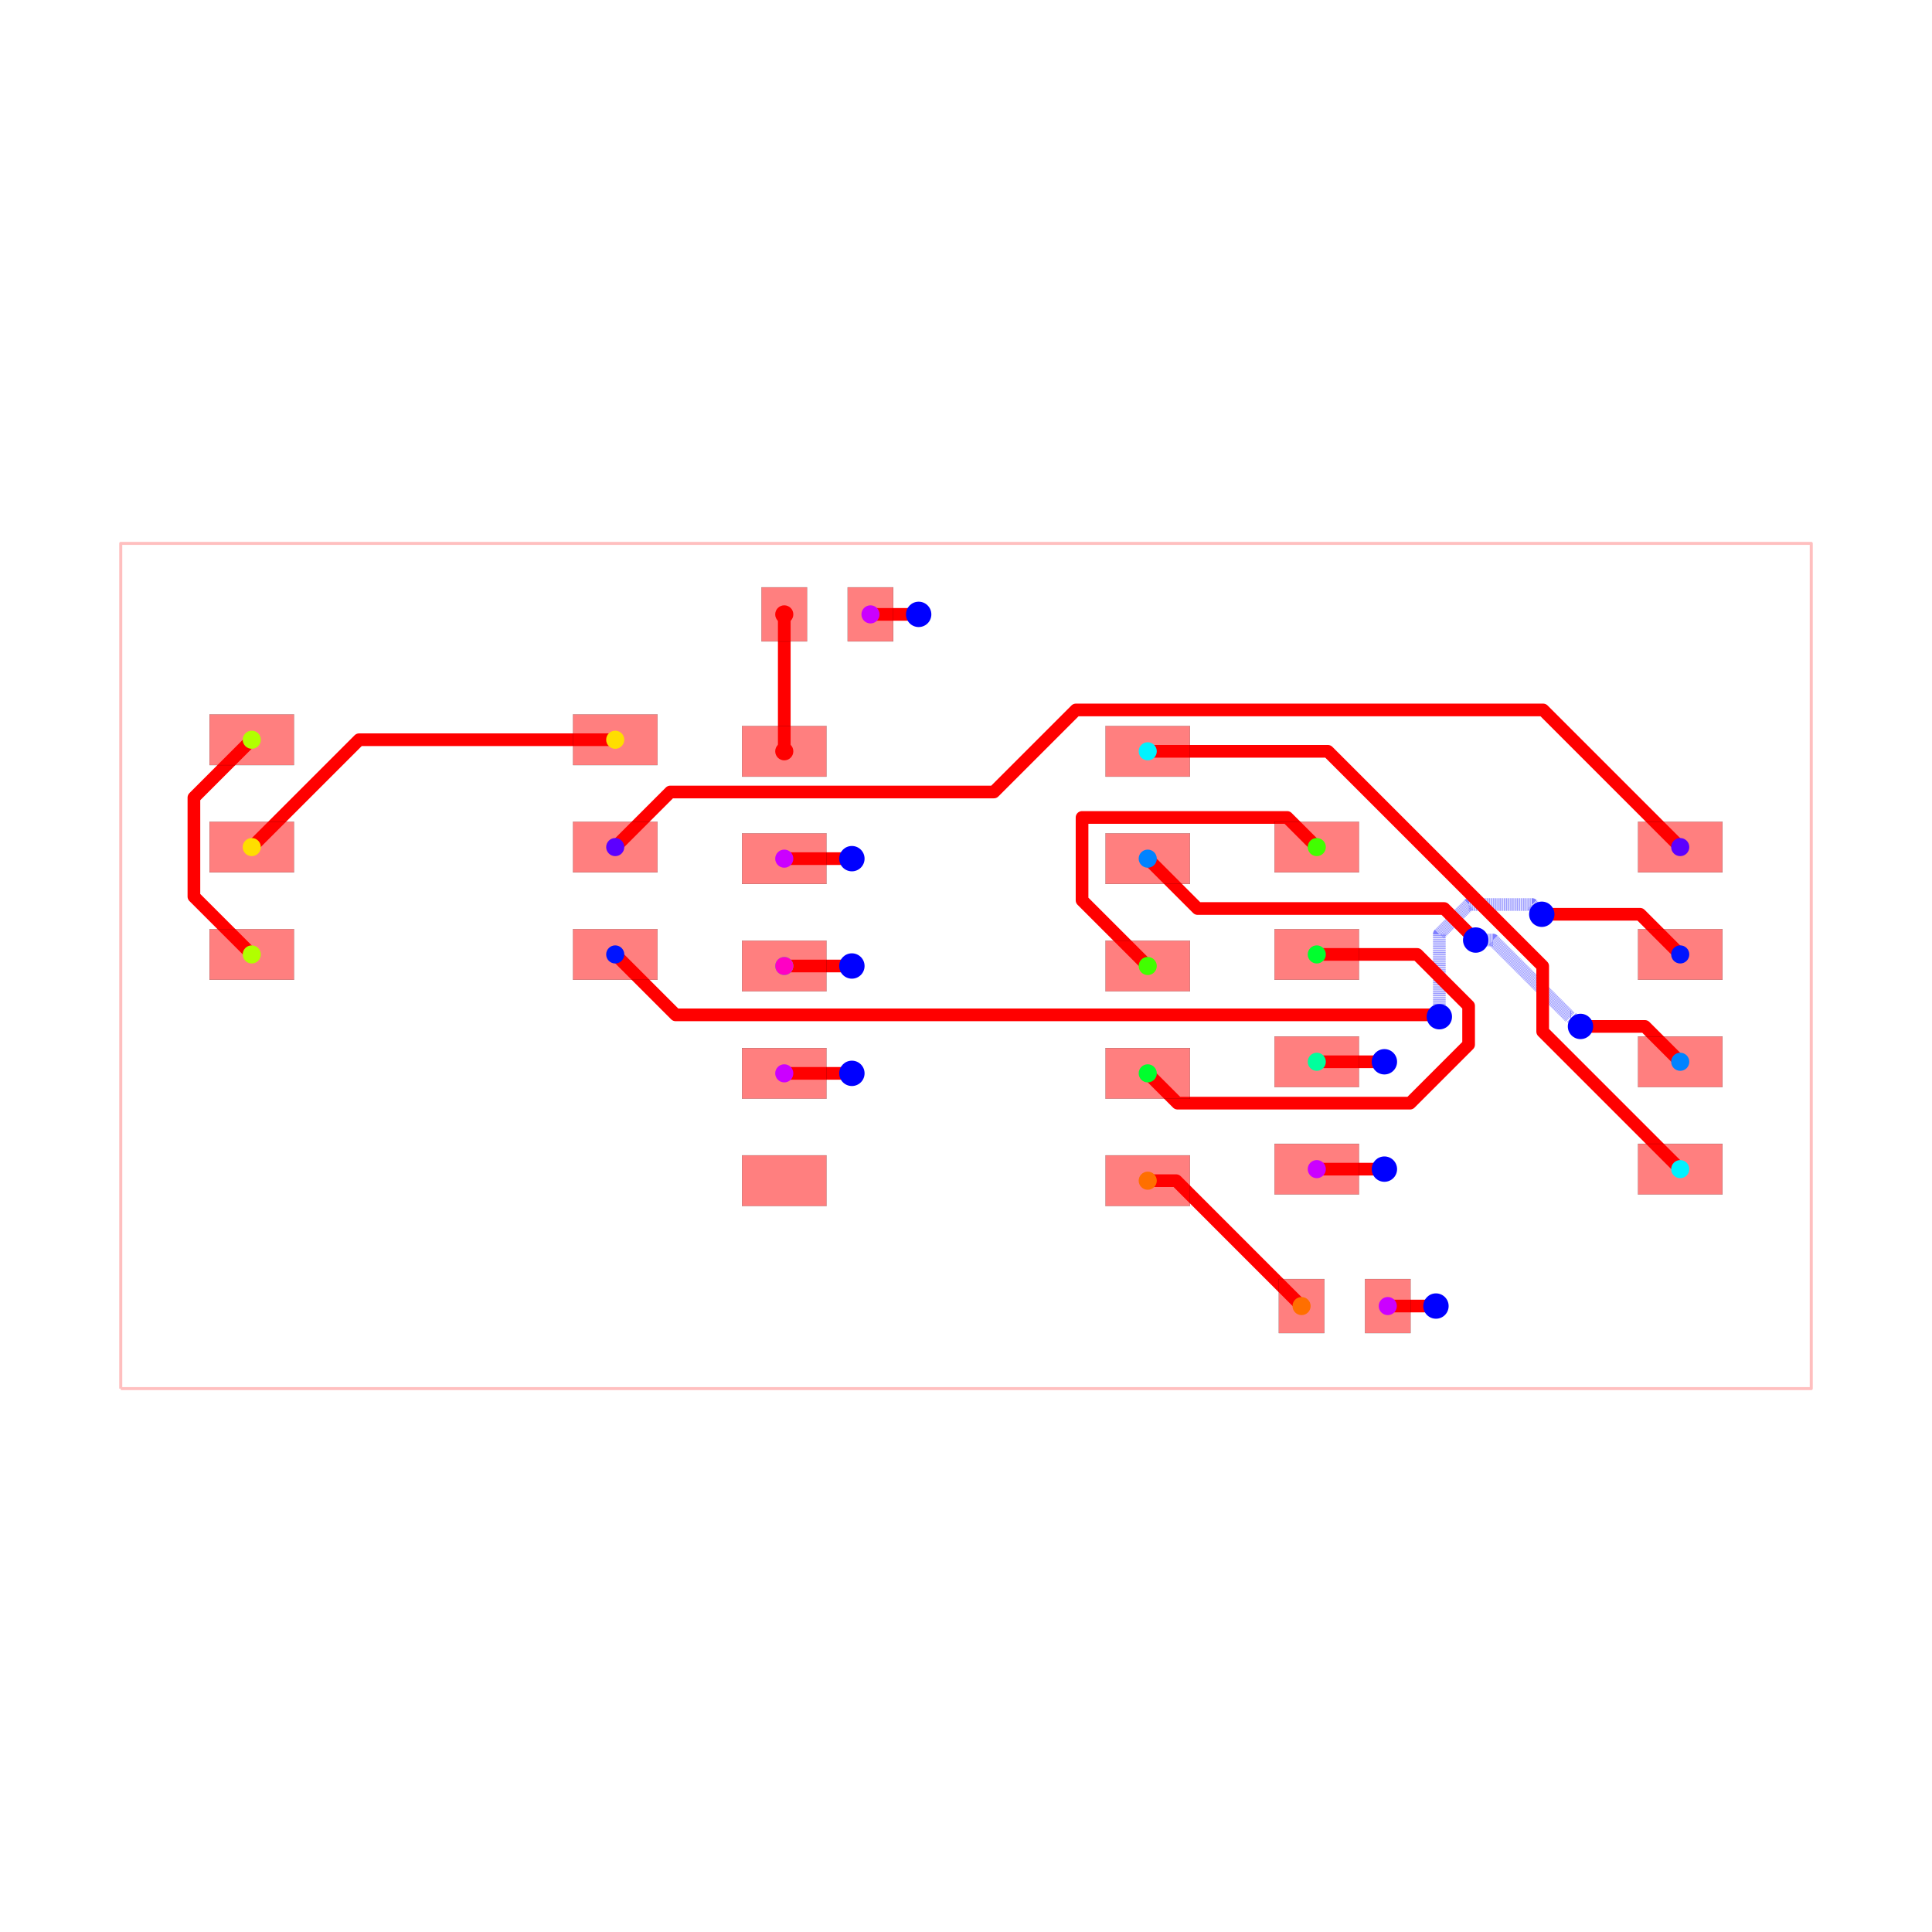
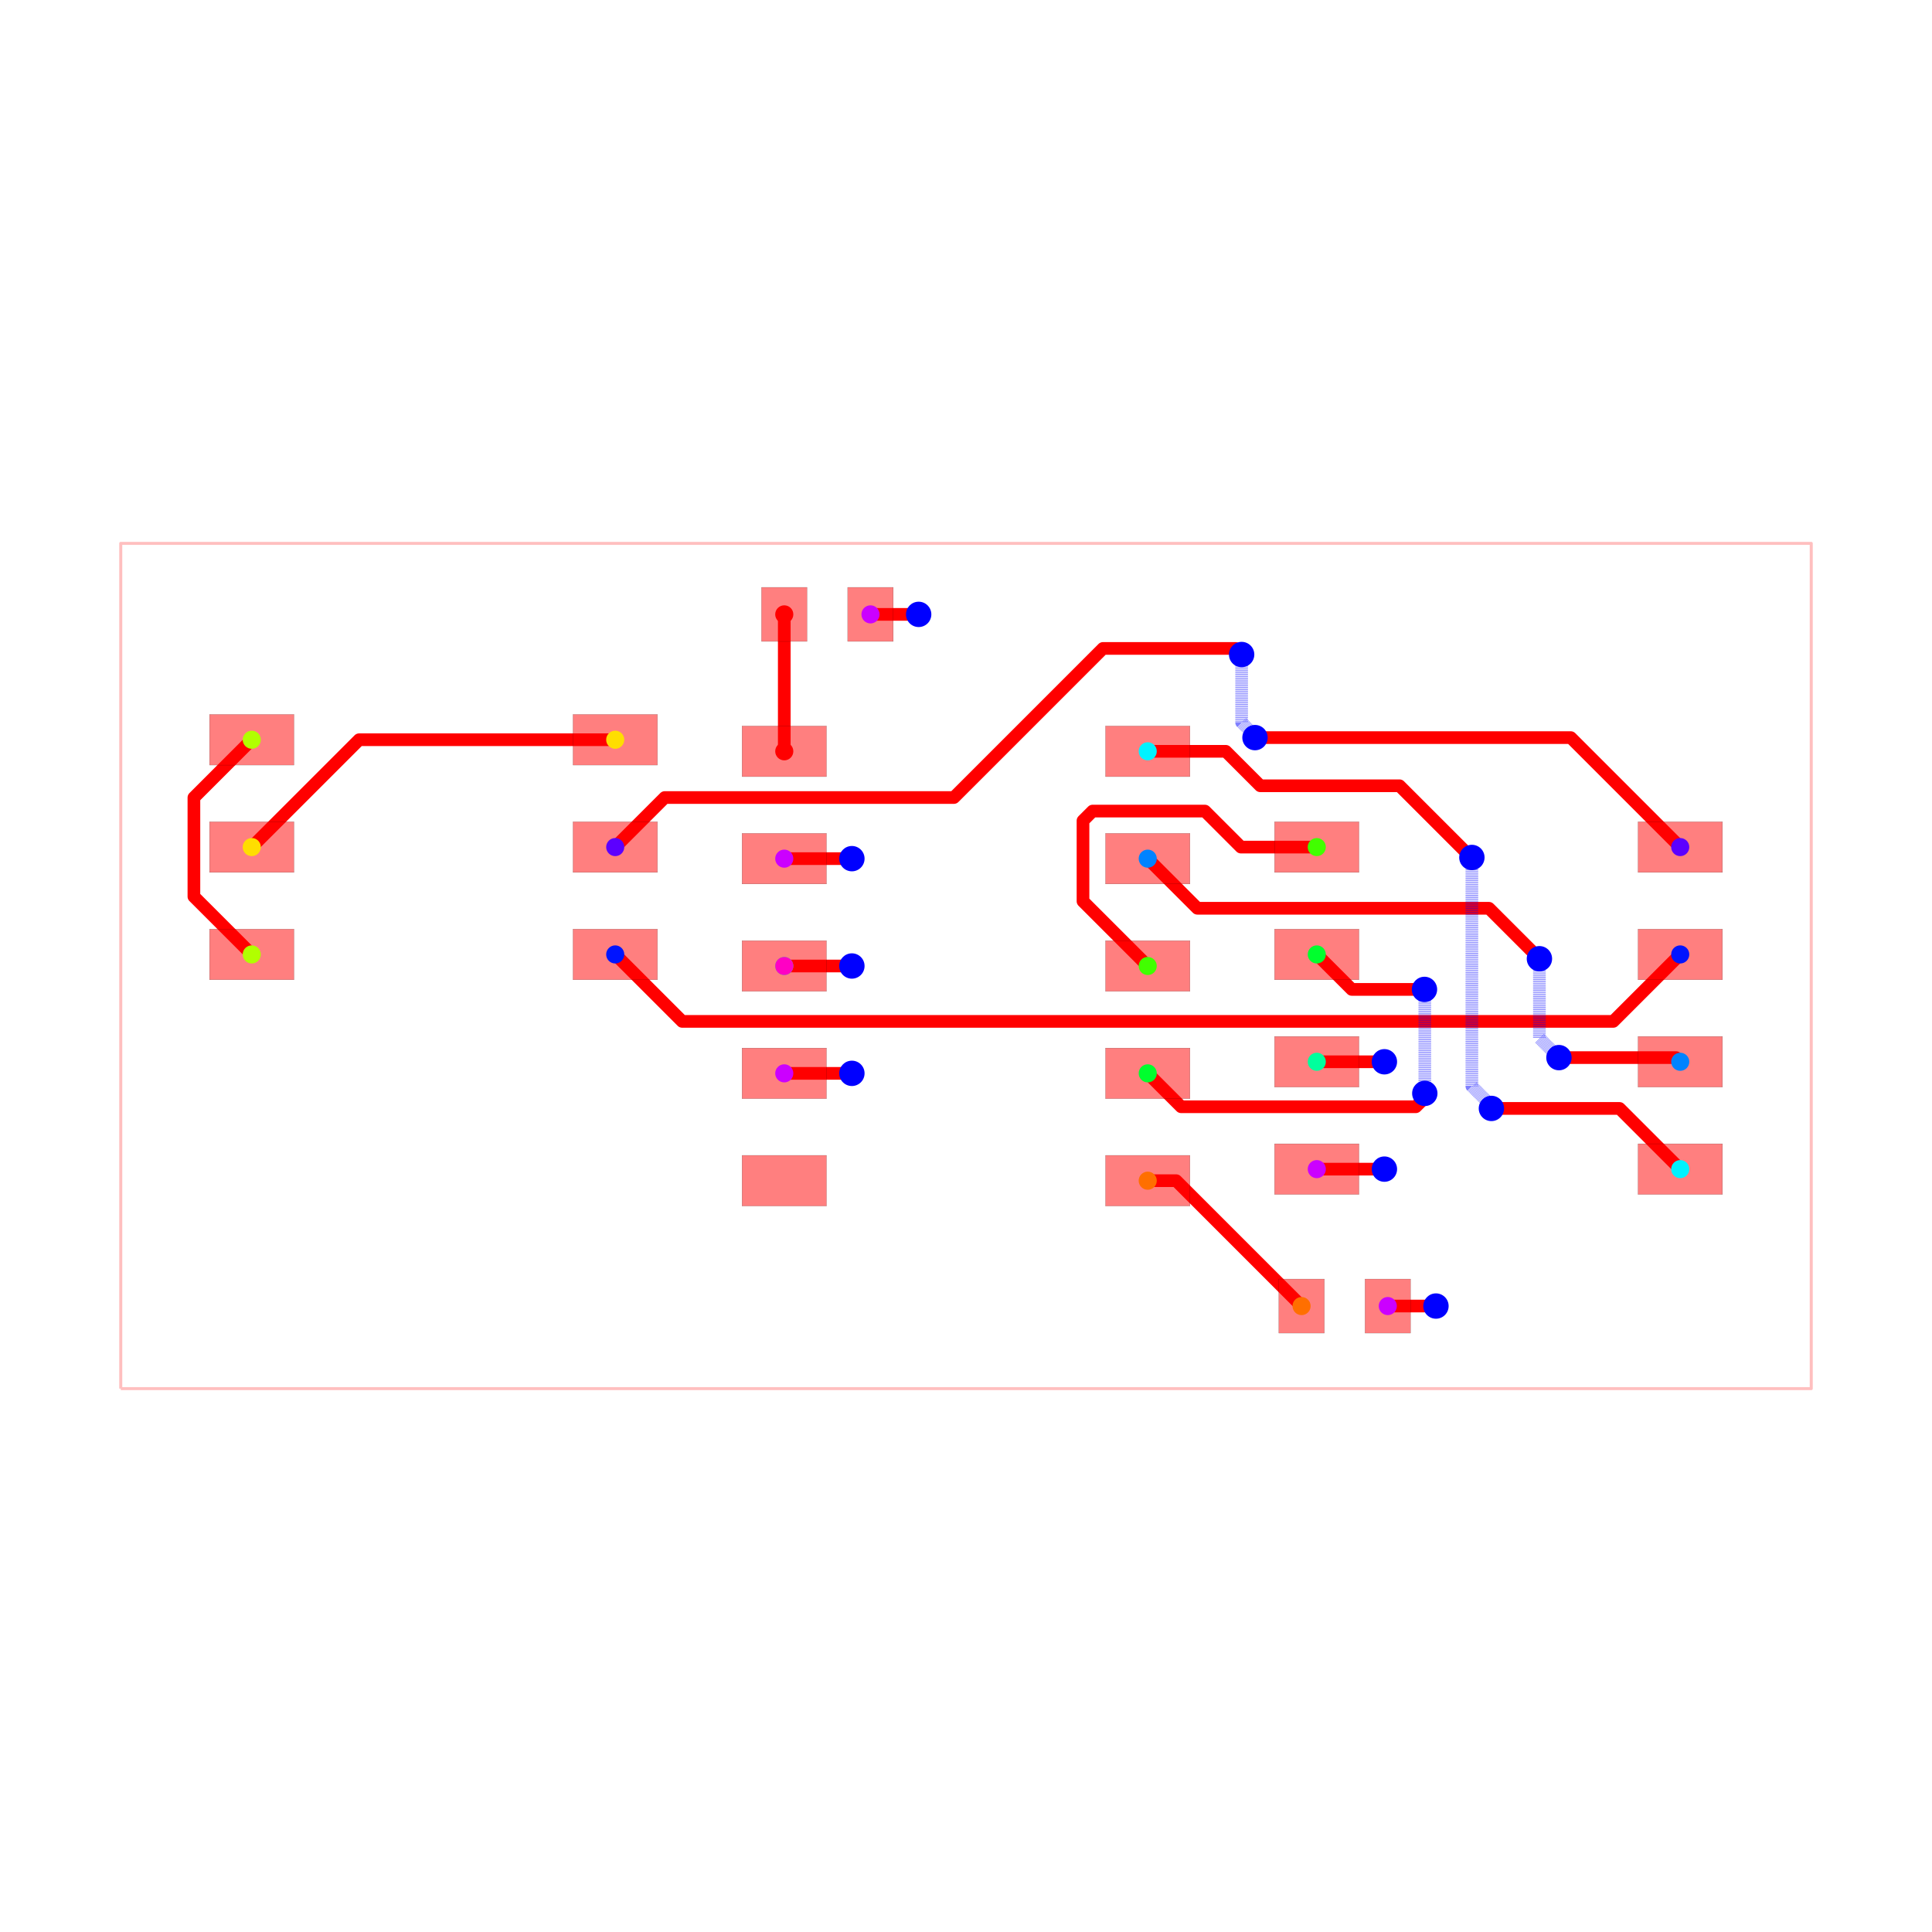
<svg xmlns="http://www.w3.org/2000/svg" width="640" height="640" viewBox="0 0 640 640">
  <rect width="100%" height="100%" fill="white" />
  <g>
    <polyline data-points="-10,-5 10,-5 10,5 -10,5 -10,-5" data-type="line" data-label="" points="40,460 600,460 600,180 40,180 40,460" fill="none" stroke="rgba(255,0,0,0.25)" stroke-linejoin="round" stroke-width="1px" />
  </g>
  <g>
    <polyline data-points="4.99,-4.023107378368993 5.559892621631007,-4.023107378368993 5.56,-4.023 5.56,-4.023107378368993" data-type="line" data-label="" points="459.72,432.647 475.677,432.647 475.68,432.644 475.68,432.647" fill="none" stroke="red" stroke-linejoin="round" stroke-width="4.2" />
  </g>
  <g>
    <polyline data-points="-0.5600000000000005,4.16 -1.13,4.16" data-type="line" data-label="" points="304.32,203.52 288.36,203.52" fill="none" stroke="red" stroke-linejoin="round" stroke-width="4.2" />
  </g>
  <g>
    <polyline data-points="4.15,-2.4031073783689925 4.949892621631008,-2.4031073783689925 4.95,-2.403 4.95,-2.4031073783689925" data-type="line" data-label="" points="436.2,387.287 458.597,387.287 458.6,387.284 458.6,387.287" fill="none" stroke="red" stroke-linejoin="round" stroke-width="4.2" />
  </g>
  <g>
    <polyline data-points="-1.3499999999999999,1.27 -2.15,1.27" data-type="line" data-label="" points="282.2,284.44 259.8,284.44" fill="none" stroke="red" stroke-linejoin="round" stroke-width="4.2" />
  </g>
  <g>
    <polyline data-points="-1.3499999999999999,-1.27 -2.15,-1.27" data-type="line" data-label="" points="282.2,355.56 259.8,355.56" fill="none" stroke="red" stroke-linejoin="round" stroke-width="4.2" />
  </g>
  <g>
-     <polyline data-points="-4.15,1.4068926216310071 -3.4982876432184016,2.058604978412606 0.32975531166594685,2.058604978412606 1.3003307852897392,3.0291804520363983 6.827819547963601,3.0291804520363983 8.45,1.4068926216310078" data-type="line" data-label="" points="203.8,280.607 222.048,262.359 329.233,262.359 356.409,235.183 511.179,235.183 556.6,280.607" fill="none" stroke="red" stroke-linejoin="round" stroke-width="4.2" />
-   </g>
-   <g>
-     <polyline data-points="-4.15,0.13689262163100713 -3.435245448067242,-0.5778619303017511 5.553671626271458,-0.5778619303017511 5.577861930301751,-0.5778619303017511 5.6,-0.6" data-type="line" data-label="" points="203.8,316.167 223.813,336.18 475.503,336.18 476.18,336.18 476.8,336.8" fill="none" stroke="red" stroke-linejoin="round" stroke-width="4.2" />
-   </g>
-   <g>
-     <polyline data-points="5.6,-0.6 5.6,0.3775342365232386 5.949864899616112,0.727399136139351 6.696600863860649,0.727399136139351 6.697241659785408,0.7267583402145923 6.812,0.612" data-type="line" data-label="" points="476.8,336.8 476.8,309.429 486.596,299.633 507.505,299.633 507.523,299.651 510.736,302.864" fill="none" stroke="rgba(0,0,255,0.5)" stroke-linejoin="round" stroke-width="4.2" stroke-dasharray="0.2 0.2" />
-   </g>
-   <g>
-     <polyline data-points="6.812,0.612 7.975,0.612 8.45,0.1368926216310078" data-type="line" data-label="" points="510.736,302.864 543.3,302.864 556.6,316.167" fill="none" stroke="red" stroke-linejoin="round" stroke-width="4.2" />
-   </g>
-   <g>
-     <polyline data-points="2.15,1.27 2.7400463789574427,0.6799536210425572 5.655202765847459,0.6799536210425572 5.657046378957443,0.6799536210425572 6.008577376151797,0.3284226238482033 6.03,0.307" data-type="line" data-label="" points="380.2,284.44 396.721,300.961 478.346,300.961 478.397,300.961 488.24,310.804 488.84,311.404" fill="none" stroke="red" stroke-linejoin="round" stroke-width="4.2" />
-   </g>
-   <g>
-     <polyline data-points="6.03,0.307 6.234997201361561,0.307 7.149661127464897,-0.6076639261033361 7.162663926103336,-0.6076639261033361 7.27,-0.715" data-type="line" data-label="" points="488.84,311.404 494.58,311.404 520.191,337.015 520.555,337.015 523.56,340.02" fill="none" stroke="rgba(0,0,255,0.5)" stroke-linejoin="round" stroke-width="4.2" stroke-dasharray="0.2 0.2" />
-   </g>
-   <g>
-     <polyline data-points="7.27,-0.715 8.032,-0.715 8.45,-1.1331073783689922" data-type="line" data-label="" points="523.56,340.02 544.896,340.02 556.6,351.727" fill="none" stroke="red" stroke-linejoin="round" stroke-width="4.2" />
-   </g>
-   <g>
-     <polyline data-points="2.15,2.54 4.281204023748464,2.54 6.309682191080247,0.5115218326682172 6.822634615657105,-0.0014305919086403662 6.822634615657105,-0.7757419940260977 8.45,-2.4031073783689925" data-type="line" data-label="" points="380.2,248.88 439.874,248.88 496.671,305.677 511.034,320.04 511.034,341.721 556.6,387.287" fill="none" stroke="red" stroke-linejoin="round" stroke-width="4.2" />
+     <polyline data-points="-4.15,1.4068926216310071 -3.5636678355797144,1.9932247860512933 -0.14296304929400527,1.9932247860512933 1.6209380736364818,3.7571259089817803 3.1257144111878894,3.7571259089817803 3.18887409101822,3.7571259089817803 3.261,3.685" data-type="line" data-label="" points="203.8,280.607 220.217,264.19 315.997,264.19 365.386,214.8 407.52,214.8 409.288,214.8 411.308,216.82" fill="none" stroke="red" stroke-linejoin="round" stroke-width="4.2" />
+   </g>
+   <g>
+     <polyline data-points="3.261,3.685 3.261,2.8820384732980404 3.3993306416315883,2.7437078316664523 3.3993306416315883,2.7216693583684117 3.419,2.702" data-type="line" data-label="" points="411.308,216.82 411.308,239.303 415.181,243.176 415.181,243.793 415.732,244.344" fill="none" stroke="rgba(0,0,255,0.5)" stroke-linejoin="round" stroke-width="4.2" stroke-dasharray="0.2 0.2" />
+   </g>
+   <g>
+     <polyline data-points="3.419,2.702 7.154999999999999,2.702 8.45,1.4068926216310078" data-type="line" data-label="" points="415.732,244.344 520.34,244.344 556.6,280.607" fill="none" stroke="red" stroke-linejoin="round" stroke-width="4.2" />
+   </g>
+   <g>
+     <polyline data-points="-4.15,0.13689262163100713 -3.3579417937458746,-0.6551655846231185 7.528435353265369,-0.6551655846231185 7.657834415376881,-0.6551655846231185 8.45,0.1368926216310078" data-type="line" data-label="" points="203.8,316.167 225.978,338.345 530.796,338.345 534.419,338.345 556.6,316.167" fill="none" stroke="red" stroke-linejoin="round" stroke-width="4.2" />
+   </g>
+   <g>
+     <polyline data-points="2.15,1.27 2.737,0.683 6.0154763970227165,0.683 6.187,0.683 6.7712291238627795,0.09877087613722052 6.784,0.086" data-type="line" data-label="" points="380.2,284.44 396.636,300.876 488.433,300.876 493.236,300.876 509.594,317.234 509.952,317.592" fill="none" stroke="red" stroke-linejoin="round" stroke-width="4.2" />
+   </g>
+   <g>
+     <polyline data-points="6.784,0.086 6.784,-0.8530000000000006 7.000575769678168,-1.0695757696781687 7.015,-1.084" data-type="line" data-label="" points="509.952,317.592 509.952,343.884 516.016,349.948 516.42,350.352" fill="none" stroke="rgba(0,0,255,0.5)" stroke-linejoin="round" stroke-width="4.2" stroke-dasharray="0.2 0.2" />
+   </g>
+   <g>
+     <polyline data-points="7.015,-1.084 8.401,-1.084 8.45,-1.1331073783689922" data-type="line" data-label="" points="516.42,350.352 555.228,350.352 556.6,351.727" fill="none" stroke="red" stroke-linejoin="round" stroke-width="4.2" />
+   </g>
+   <g>
+     <polyline data-points="2.15,2.54 3.0734242189253163,2.54 3.4810723486333925,2.1323518702919237 5.1288584105303,2.1323518702919237 5.9068312861698535,1.35437899465237 5.91462100534763,1.35437899465237 5.985,1.284" data-type="line" data-label="" points="380.2,248.88 406.056,248.88 417.47,260.294 463.608,260.294 485.391,282.077 485.609,282.077 487.58,284.048" fill="none" stroke="red" stroke-linejoin="round" stroke-width="4.2" />
+   </g>
+   <g>
+     <polyline data-points="5.985,1.284 5.985,-1.4224880886043516 6.191206872102832,-1.6286949607071832 6.191206872102832,-1.6602068721028318 6.216,-1.685" data-type="line" data-label="" points="487.58,284.048 487.58,359.83 493.354,365.603 493.354,366.486 494.048,367.18" fill="none" stroke="rgba(0,0,255,0.5)" stroke-linejoin="round" stroke-width="4.2" stroke-dasharray="0.2 0.2" />
+   </g>
+   <g>
+     <polyline data-points="6.216,-1.685 7.731892621631006,-1.685 8.45,-2.4031073783689925" data-type="line" data-label="" points="494.048,367.18 536.493,367.18 556.6,387.287" fill="none" stroke="red" stroke-linejoin="round" stroke-width="4.2" />
  </g>
  <g>
    <polyline data-points="4.15,-1.1331073783689922 4.949892621631008,-1.1331073783689922 4.95,-1.133 4.95,-1.1331073783689922" data-type="line" data-label="" points="436.2,351.727 458.597,351.727 458.6,351.724 458.6,351.727" fill="none" stroke="red" stroke-linejoin="round" stroke-width="4.2" />
  </g>
  <g>
    <polyline data-points="-1.3499999999999999,0 -2.15,0" data-type="line" data-label="" points="282.2,320 259.8,320" fill="none" stroke="red" stroke-linejoin="round" stroke-width="4.2" />
  </g>
  <g>
-     <polyline data-points="2.15,-1.27 2.5025813905454783,-1.6225813905454785 5.253859709831373,-1.6225813905454785 5.9462573182184055,-0.9301837821584455 5.9462573182184055,-0.47182460332960985 5.337540093257788,0.1368926216310078 4.15,0.1368926216310078" data-type="line" data-label="" points="380.2,355.56 390.072,365.432 467.108,365.432 486.495,346.045 486.495,333.211 469.451,316.167 436.2,316.167" fill="none" stroke="red" stroke-linejoin="round" stroke-width="4.2" />
-   </g>
-   <g>
-     <polyline data-points="4.15,1.4068926216310078 3.799400200991756,1.7574924206392522 1.3730032021371847,1.7574924206392522 1.3730032021371847,0.7769967978628152 2.15,0" data-type="line" data-label="" points="436.2,280.607 426.383,270.79 358.444,270.79 358.444,298.244 380.2,320" fill="none" stroke="red" stroke-linejoin="round" stroke-width="4.2" />
+     <polyline data-points="2.15,-1.27 2.5451273186320487,-1.6651273186320488 5.236236788102623,-1.6651273186320488 5.321997177508396,-1.6651273186320488 5.428319642072855,-1.55880485406759 5.428319642072855,-1.5073196420728545 5.428,-1.507" data-type="line" data-label="" points="380.2,355.56 391.264,366.624 466.615,366.624 469.016,366.624 471.993,363.647 471.993,362.205 471.984,362.196" fill="none" stroke="red" stroke-linejoin="round" stroke-width="4.2" />
+   </g>
+   <g>
+     <polyline data-points="5.428,-1.507 5.428,-0.5075991991058154 5.428,-0.2809999999999996 5.424,-0.277" data-type="line" data-label="" points="471.984,362.196 471.984,334.213 471.984,327.868 471.872,327.756" fill="none" stroke="rgba(0,0,255,0.5)" stroke-linejoin="round" stroke-width="4.2" stroke-dasharray="0.2 0.2" />
+   </g>
+   <g>
+     <polyline data-points="5.424,-0.277 4.563892621631008,-0.277 4.15,0.1368926216310078" data-type="line" data-label="" points="471.872,327.756 447.789,327.756 436.2,316.167" fill="none" stroke="red" stroke-linejoin="round" stroke-width="4.2" />
+   </g>
+   <g>
+     <polyline data-points="4.15,1.4068926216310078 3.252477875634188,1.4068926216310078 2.826538816920798,1.8328316803443983 1.4979366369877907,1.8328316803443983 1.3842323705839725,1.71912741394058 1.3842323705839725,0.7657676294160274 2.15,0" data-type="line" data-label="" points="436.2,280.607 411.069,280.607 399.143,268.681 361.942,268.681 358.759,271.864 358.759,298.559 380.2,320" fill="none" stroke="red" stroke-linejoin="round" stroke-width="4.2" />
  </g>
  <g>
    <polyline data-points="-8.450000000000001,2.676892621631007 -9.13449218910794,1.9924004325230684 -9.13449218910794,0.8213848107389466 -8.450000000000001,0.13689262163100713" data-type="line" data-label="" points="83.4,245.047 64.234,264.213 64.234,297.001 83.4,316.167" fill="none" stroke="red" stroke-linejoin="round" stroke-width="4.2" />
  </g>
  <g>
    <polyline data-points="-4.15,2.676892621631007 -7.180107378368993,2.676892621631007 -8.450000000000001,1.4068926216310071" data-type="line" data-label="" points="203.8,245.047 118.957,245.047 83.4,280.607" fill="none" stroke="red" stroke-linejoin="round" stroke-width="4.2" />
  </g>
  <g>
-     <polyline data-points="2.15,-2.54 2.4870000000000005,-2.54 3.9700000000000006,-4.023107378368993" data-type="line" data-label="" points="380.2,391.12 389.636,391.12 431.16,432.647" fill="none" stroke="red" stroke-linejoin="round" stroke-width="4.2" />
+     <polyline data-points="2.15,-2.54 2.486892621631008,-2.54 3.9700000000000006,-4.023107378368993" data-type="line" data-label="" points="380.2,391.12 389.633,391.12 431.16,432.647" fill="none" stroke="red" stroke-linejoin="round" stroke-width="4.2" />
  </g>
  <g>
    <polyline data-points="-2.1500000000000004,4.16 -2.1500000000000004,2.5400000000000005" data-type="line" data-label="" points="259.8,203.52 259.8,248.88" fill="none" stroke="red" stroke-linejoin="round" stroke-width="4.2" />
  </g>
  <g>
    <rect data-type="rect" data-label="top source_trace_3" data-x="-2.15" data-y="2.54" x="245.8" y="240.48" width="28" height="16.8" fill="rgba(255,0,0,0.5)" stroke="black" stroke-width="0.036" />
  </g>
  <g>
    <rect data-type="rect" data-label="top source_net_0" data-x="-2.15" data-y="1.27" x="245.8" y="276.04" width="28" height="16.8" fill="rgba(255,0,0,0.5)" stroke="black" stroke-width="0.036" />
  </g>
  <g>
    <rect data-type="rect" data-label="top source_trace_11, source_net_1" data-x="-2.15" data-y="0" x="245.8" y="311.6" width="28" height="16.8" fill="rgba(255,0,0,0.5)" stroke="black" stroke-width="0.036" />
  </g>
  <g>
    <rect data-type="rect" data-label="top source_net_0" data-x="-2.15" data-y="-1.27" x="245.8" y="347.16" width="28" height="16.8" fill="rgba(255,0,0,0.5)" stroke="black" stroke-width="0.036" />
  </g>
  <g>
    <rect data-type="rect" data-label="top" data-x="-2.15" data-y="-2.54" x="245.8" y="382.72" width="28" height="16.8" fill="rgba(255,0,0,0.5)" stroke="black" stroke-width="0.036" />
  </g>
  <g>
    <rect data-type="rect" data-label="top source_trace_5" data-x="2.15" data-y="-2.54" x="366.2" y="382.72" width="28" height="16.8" fill="rgba(255,0,0,0.5)" stroke="black" stroke-width="0.036" />
  </g>
  <g>
    <rect data-type="rect" data-label="top source_trace_10" data-x="2.15" data-y="-1.27" x="366.2" y="347.16" width="28" height="16.8" fill="rgba(255,0,0,0.5)" stroke="black" stroke-width="0.036" />
  </g>
  <g>
    <rect data-type="rect" data-label="top source_trace_9" data-x="2.15" data-y="0" x="366.2" y="311.6" width="28" height="16.8" fill="rgba(255,0,0,0.5)" stroke="black" stroke-width="0.036" />
  </g>
  <g>
    <rect data-type="rect" data-label="top source_trace_14" data-x="2.15" data-y="1.27" x="366.2" y="276.04" width="28" height="16.8" fill="rgba(255,0,0,0.5)" stroke="black" stroke-width="0.036" />
  </g>
  <g>
    <rect data-type="rect" data-label="top source_trace_13" data-x="2.15" data-y="2.54" x="366.2" y="240.48" width="28" height="16.8" fill="rgba(255,0,0,0.5)" stroke="black" stroke-width="0.036" />
  </g>
  <g>
    <rect data-type="rect" data-label="top source_trace_3" data-x="-2.1500000000000004" data-y="4.16" x="252.24" y="194.56" width="15.12" height="17.92" fill="rgba(255,0,0,0.5)" stroke="black" stroke-width="0.036" />
  </g>
  <g>
    <rect data-type="rect" data-label="top source_net_0" data-x="-1.1300000000000006" data-y="4.16" x="280.8" y="194.56" width="15.12" height="17.92" fill="rgba(255,0,0,0.5)" stroke="black" stroke-width="0.036" />
  </g>
  <g>
    <rect data-type="rect" data-label="top source_trace_5" data-x="3.9700000000000006" data-y="-4.023107378368993" x="423.6" y="423.687" width="15.12" height="17.92" fill="rgba(255,0,0,0.5)" stroke="black" stroke-width="0.036" />
  </g>
  <g>
    <rect data-type="rect" data-label="top source_net_0" data-x="4.99" data-y="-4.023107378368993" x="452.16" y="423.687" width="15.12" height="17.92" fill="rgba(255,0,0,0.5)" stroke="black" stroke-width="0.036" />
  </g>
  <g>
    <rect data-type="rect" data-label="top source_trace_8" data-x="-8.450000000000001" data-y="2.676892621631007" x="69.4" y="236.647" width="28" height="16.8" fill="rgba(255,0,0,0.5)" stroke="black" stroke-width="0.036" />
  </g>
  <g>
    <rect data-type="rect" data-label="top source_trace_7" data-x="-8.450000000000001" data-y="1.4068926216310071" x="69.4" y="272.207" width="28" height="16.8" fill="rgba(255,0,0,0.5)" stroke="black" stroke-width="0.036" />
  </g>
  <g>
    <rect data-type="rect" data-label="top source_trace_8" data-x="-8.450000000000001" data-y="0.13689262163100713" x="69.4" y="307.767" width="28" height="16.8" fill="rgba(255,0,0,0.5)" stroke="black" stroke-width="0.036" />
  </g>
  <g>
    <rect data-type="rect" data-label="top source_trace_15" data-x="-4.15" data-y="0.13689262163100713" x="189.8" y="307.767" width="28" height="16.8" fill="rgba(255,0,0,0.5)" stroke="black" stroke-width="0.036" />
  </g>
  <g>
    <rect data-type="rect" data-label="top source_trace_16" data-x="-4.15" data-y="1.4068926216310071" x="189.8" y="272.207" width="28" height="16.8" fill="rgba(255,0,0,0.5)" stroke="black" stroke-width="0.036" />
  </g>
  <g>
    <rect data-type="rect" data-label="top source_trace_7" data-x="-4.15" data-y="2.676892621631007" x="189.8" y="236.647" width="28" height="16.8" fill="rgba(255,0,0,0.5)" stroke="black" stroke-width="0.036" />
  </g>
  <g>
    <rect data-type="rect" data-label="top source_trace_9" data-x="4.15" data-y="1.4068926216310078" x="422.2" y="272.207" width="28" height="16.8" fill="rgba(255,0,0,0.5)" stroke="black" stroke-width="0.036" />
  </g>
  <g>
    <rect data-type="rect" data-label="top source_trace_10" data-x="4.15" data-y="0.1368926216310078" x="422.2" y="307.767" width="28" height="16.8" fill="rgba(255,0,0,0.5)" stroke="black" stroke-width="0.036" />
  </g>
  <g>
    <rect data-type="rect" data-label="top source_trace_11, source_net_1" data-x="4.15" data-y="-1.1331073783689922" x="422.2" y="343.327" width="28" height="16.8" fill="rgba(255,0,0,0.5)" stroke="black" stroke-width="0.036" />
  </g>
  <g>
    <rect data-type="rect" data-label="top source_net_0" data-x="4.15" data-y="-2.4031073783689925" x="422.2" y="378.887" width="28" height="16.8" fill="rgba(255,0,0,0.5)" stroke="black" stroke-width="0.036" />
  </g>
  <g>
    <rect data-type="rect" data-label="top source_trace_13" data-x="8.45" data-y="-2.4031073783689925" x="542.6" y="378.887" width="28" height="16.8" fill="rgba(255,0,0,0.5)" stroke="black" stroke-width="0.036" />
  </g>
  <g>
    <rect data-type="rect" data-label="top source_trace_14" data-x="8.45" data-y="-1.1331073783689922" x="542.6" y="343.327" width="28" height="16.8" fill="rgba(255,0,0,0.5)" stroke="black" stroke-width="0.036" />
  </g>
  <g>
    <rect data-type="rect" data-label="top source_trace_15" data-x="8.45" data-y="0.1368926216310078" x="542.6" y="307.767" width="28" height="16.8" fill="rgba(255,0,0,0.5)" stroke="black" stroke-width="0.036" />
  </g>
  <g>
    <rect data-type="rect" data-label="top source_trace_16" data-x="8.45" data-y="1.4068926216310078" x="542.6" y="272.207" width="28" height="16.8" fill="rgba(255,0,0,0.5)" stroke="black" stroke-width="0.036" />
  </g>
  <circle data-type="circle" data-label="" data-x="5.56" data-y="-4.023107378368993" cx="475.68" cy="432.647" r="4.2" fill="blue" stroke="none" stroke-width="0.036" />
  <circle data-type="circle" data-label="" data-x="-0.5600000000000005" data-y="4.16" cx="304.32" cy="203.52" r="4.2" fill="blue" stroke="none" stroke-width="0.036" />
  <circle data-type="circle" data-label="" data-x="4.95" data-y="-2.4031073783689925" cx="458.6" cy="387.287" r="4.2" fill="blue" stroke="none" stroke-width="0.036" />
  <circle data-type="circle" data-label="" data-x="-1.3499999999999999" data-y="1.27" cx="282.2" cy="284.44" r="4.2" fill="blue" stroke="none" stroke-width="0.036" />
  <circle data-type="circle" data-label="" data-x="-1.3499999999999999" data-y="-1.27" cx="282.2" cy="355.56" r="4.2" fill="blue" stroke="none" stroke-width="0.036" />
-   <circle data-type="circle" data-label="" data-x="5.6" data-y="-0.6" cx="476.8" cy="336.8" r="4.2" fill="blue" stroke="none" stroke-width="0.036" />
-   <circle data-type="circle" data-label="" data-x="6.812" data-y="0.612" cx="510.736" cy="302.864" r="4.2" fill="blue" stroke="none" stroke-width="0.036" />
-   <circle data-type="circle" data-label="" data-x="6.03" data-y="0.307" cx="488.84" cy="311.404" r="4.2" fill="blue" stroke="none" stroke-width="0.036" />
-   <circle data-type="circle" data-label="" data-x="7.27" data-y="-0.715" cx="523.56" cy="340.02" r="4.2" fill="blue" stroke="none" stroke-width="0.036" />
+   <circle data-type="circle" data-label="" data-x="3.261" data-y="3.685" cx="411.308" cy="216.82" r="4.2" fill="blue" stroke="none" stroke-width="0.036" />
+   <circle data-type="circle" data-label="" data-x="3.419" data-y="2.702" cx="415.732" cy="244.344" r="4.2" fill="blue" stroke="none" stroke-width="0.036" />
+   <circle data-type="circle" data-label="" data-x="6.784" data-y="0.086" cx="509.952" cy="317.592" r="4.2" fill="blue" stroke="none" stroke-width="0.036" />
+   <circle data-type="circle" data-label="" data-x="7.015" data-y="-1.084" cx="516.42" cy="350.352" r="4.2" fill="blue" stroke="none" stroke-width="0.036" />
+   <circle data-type="circle" data-label="" data-x="5.985" data-y="1.284" cx="487.58" cy="284.048" r="4.2" fill="blue" stroke="none" stroke-width="0.036" />
+   <circle data-type="circle" data-label="" data-x="6.216" data-y="-1.685" cx="494.048" cy="367.18" r="4.2" fill="blue" stroke="none" stroke-width="0.036" />
  <circle data-type="circle" data-label="" data-x="4.95" data-y="-1.1331073783689922" cx="458.6" cy="351.727" r="4.2" fill="blue" stroke="none" stroke-width="0.036" />
  <circle data-type="circle" data-label="" data-x="-1.3499999999999999" data-y="0" cx="282.2" cy="320" r="4.2" fill="blue" stroke="none" stroke-width="0.036" />
+   <circle data-type="circle" data-label="" data-x="5.428" data-y="-1.507" cx="471.984" cy="362.196" r="4.2" fill="blue" stroke="none" stroke-width="0.036" />
+   <circle data-type="circle" data-label="" data-x="5.424" data-y="-0.277" cx="471.872" cy="327.756" r="4.2" fill="blue" stroke="none" stroke-width="0.036" />
  <g>
    <circle data-type="point" data-label="source_trace_3 source_trace_3 top" data-x="-2.1500000000000004" data-y="4.16" cx="259.8" cy="203.52" r="3" fill="hsl(0, 100%, 50%)" />
  </g>
  <g>
    <circle data-type="point" data-label="source_trace_3 source_trace_3 top" data-x="-2.15" data-y="2.54" cx="259.8" cy="248.88" r="3" fill="hsl(0, 100%, 50%)" />
  </g>
  <g>
    <circle data-type="point" data-label="source_trace_5 source_trace_5 top" data-x="3.9700000000000006" data-y="-4.023107378368993" cx="431.16" cy="432.647" r="3" fill="hsl(26.154, 100%, 50%)" />
  </g>
  <g>
    <circle data-type="point" data-label="source_trace_5 source_trace_5 top" data-x="2.15" data-y="-2.54" cx="380.2" cy="391.12" r="3" fill="hsl(26.154, 100%, 50%)" />
  </g>
  <g>
    <circle data-type="point" data-label="source_trace_7 source_trace_7 top" data-x="-8.450000000000001" data-y="1.4068926216310071" cx="83.4" cy="280.607" r="3" fill="hsl(52.308, 100%, 50%)" />
  </g>
  <g>
    <circle data-type="point" data-label="source_trace_7 source_trace_7 top" data-x="-4.15" data-y="2.676892621631007" cx="203.8" cy="245.047" r="3" fill="hsl(52.308, 100%, 50%)" />
  </g>
  <g>
    <circle data-type="point" data-label="source_trace_8 source_trace_8 top" data-x="-8.450000000000001" data-y="0.13689262163100713" cx="83.4" cy="316.167" r="3" fill="hsl(78.462, 100%, 50%)" />
  </g>
  <g>
    <circle data-type="point" data-label="source_trace_8 source_trace_8 top" data-x="-8.450000000000001" data-y="2.676892621631007" cx="83.4" cy="245.047" r="3" fill="hsl(78.462, 100%, 50%)" />
  </g>
  <g>
    <circle data-type="point" data-label="source_trace_9 source_trace_9 top" data-x="4.15" data-y="1.4068926216310078" cx="436.2" cy="280.607" r="3" fill="hsl(104.615, 100%, 50%)" />
  </g>
  <g>
    <circle data-type="point" data-label="source_trace_9 source_trace_9 top" data-x="2.15" data-y="0" cx="380.2" cy="320" r="3" fill="hsl(104.615, 100%, 50%)" />
  </g>
  <g>
    <circle data-type="point" data-label="source_trace_10 source_trace_10 top" data-x="4.15" data-y="0.1368926216310078" cx="436.2" cy="316.167" r="3" fill="hsl(130.769, 100%, 50%)" />
  </g>
  <g>
    <circle data-type="point" data-label="source_trace_10 source_trace_10 top" data-x="2.15" data-y="-1.27" cx="380.2" cy="355.56" r="3" fill="hsl(130.769, 100%, 50%)" />
  </g>
  <g>
    <circle data-type="point" data-label="source_trace_11 source_trace_11 top" data-x="4.15" data-y="-1.1331073783689922" cx="436.2" cy="351.727" r="3" fill="hsl(156.923, 100%, 50%)" />
  </g>
  <g>
    <circle data-type="point" data-label="source_trace_11 source_trace_11 top" data-x="-2.15" data-y="0" cx="259.8" cy="320" r="3" fill="hsl(156.923, 100%, 50%)" />
  </g>
  <g>
    <circle data-type="point" data-label="source_trace_13 source_trace_13 top" data-x="8.45" data-y="-2.4031073783689925" cx="556.6" cy="387.287" r="3" fill="hsl(183.077, 100%, 50%)" />
  </g>
  <g>
    <circle data-type="point" data-label="source_trace_13 source_trace_13 top" data-x="2.15" data-y="2.54" cx="380.2" cy="248.88" r="3" fill="hsl(183.077, 100%, 50%)" />
  </g>
  <g>
    <circle data-type="point" data-label="source_trace_14 source_trace_14 top" data-x="8.45" data-y="-1.1331073783689922" cx="556.6" cy="351.727" r="3" fill="hsl(209.231, 100%, 50%)" />
  </g>
  <g>
    <circle data-type="point" data-label="source_trace_14 source_trace_14 top" data-x="2.15" data-y="1.27" cx="380.2" cy="284.44" r="3" fill="hsl(209.231, 100%, 50%)" />
  </g>
  <g>
    <circle data-type="point" data-label="source_trace_15 source_trace_15 top" data-x="8.45" data-y="0.1368926216310078" cx="556.6" cy="316.167" r="3" fill="hsl(235.385, 100%, 50%)" />
  </g>
  <g>
    <circle data-type="point" data-label="source_trace_15 source_trace_15 top" data-x="-4.15" data-y="0.13689262163100713" cx="203.8" cy="316.167" r="3" fill="hsl(235.385, 100%, 50%)" />
  </g>
  <g>
    <circle data-type="point" data-label="source_trace_16 source_trace_16 top" data-x="8.45" data-y="1.4068926216310078" cx="556.6" cy="280.607" r="3" fill="hsl(261.538, 100%, 50%)" />
  </g>
  <g>
    <circle data-type="point" data-label="source_trace_16 source_trace_16 top" data-x="-4.15" data-y="1.4068926216310071" cx="203.8" cy="280.607" r="3" fill="hsl(261.538, 100%, 50%)" />
  </g>
  <g>
    <circle data-type="point" data-label="source_net_0 source_net_0 top" data-x="-2.15" data-y="1.27" cx="259.8" cy="284.44" r="3" fill="hsl(287.692, 100%, 50%)" />
  </g>
  <g>
    <circle data-type="point" data-label="source_net_0 source_net_0 top" data-x="-2.15" data-y="-1.27" cx="259.8" cy="355.56" r="3" fill="hsl(287.692, 100%, 50%)" />
  </g>
  <g>
    <circle data-type="point" data-label="source_net_0 source_net_0 top" data-x="-1.1300000000000006" data-y="4.16" cx="288.36" cy="203.52" r="3" fill="hsl(287.692, 100%, 50%)" />
  </g>
  <g>
    <circle data-type="point" data-label="source_net_0 source_net_0 top" data-x="4.99" data-y="-4.023107378368993" cx="459.72" cy="432.647" r="3" fill="hsl(287.692, 100%, 50%)" />
  </g>
  <g>
    <circle data-type="point" data-label="source_net_0 source_net_0 top" data-x="4.15" data-y="-2.4031073783689925" cx="436.2" cy="387.287" r="3" fill="hsl(287.692, 100%, 50%)" />
  </g>
  <g>
    <circle data-type="point" data-label="source_net_1 source_net_1 top" data-x="-2.15" data-y="0" cx="259.8" cy="320" r="3" fill="hsl(313.846, 100%, 50%)" />
  </g>
  <g id="crosshair" style="display: none">
    <line id="crosshair-h" y1="0" y2="640" stroke="#666" stroke-width="0.5" />
    <line id="crosshair-v" x1="0" x2="640" stroke="#666" stroke-width="0.5" />
    <text id="coordinates" font-family="monospace" font-size="12" fill="#666" />
  </g>
</svg>
